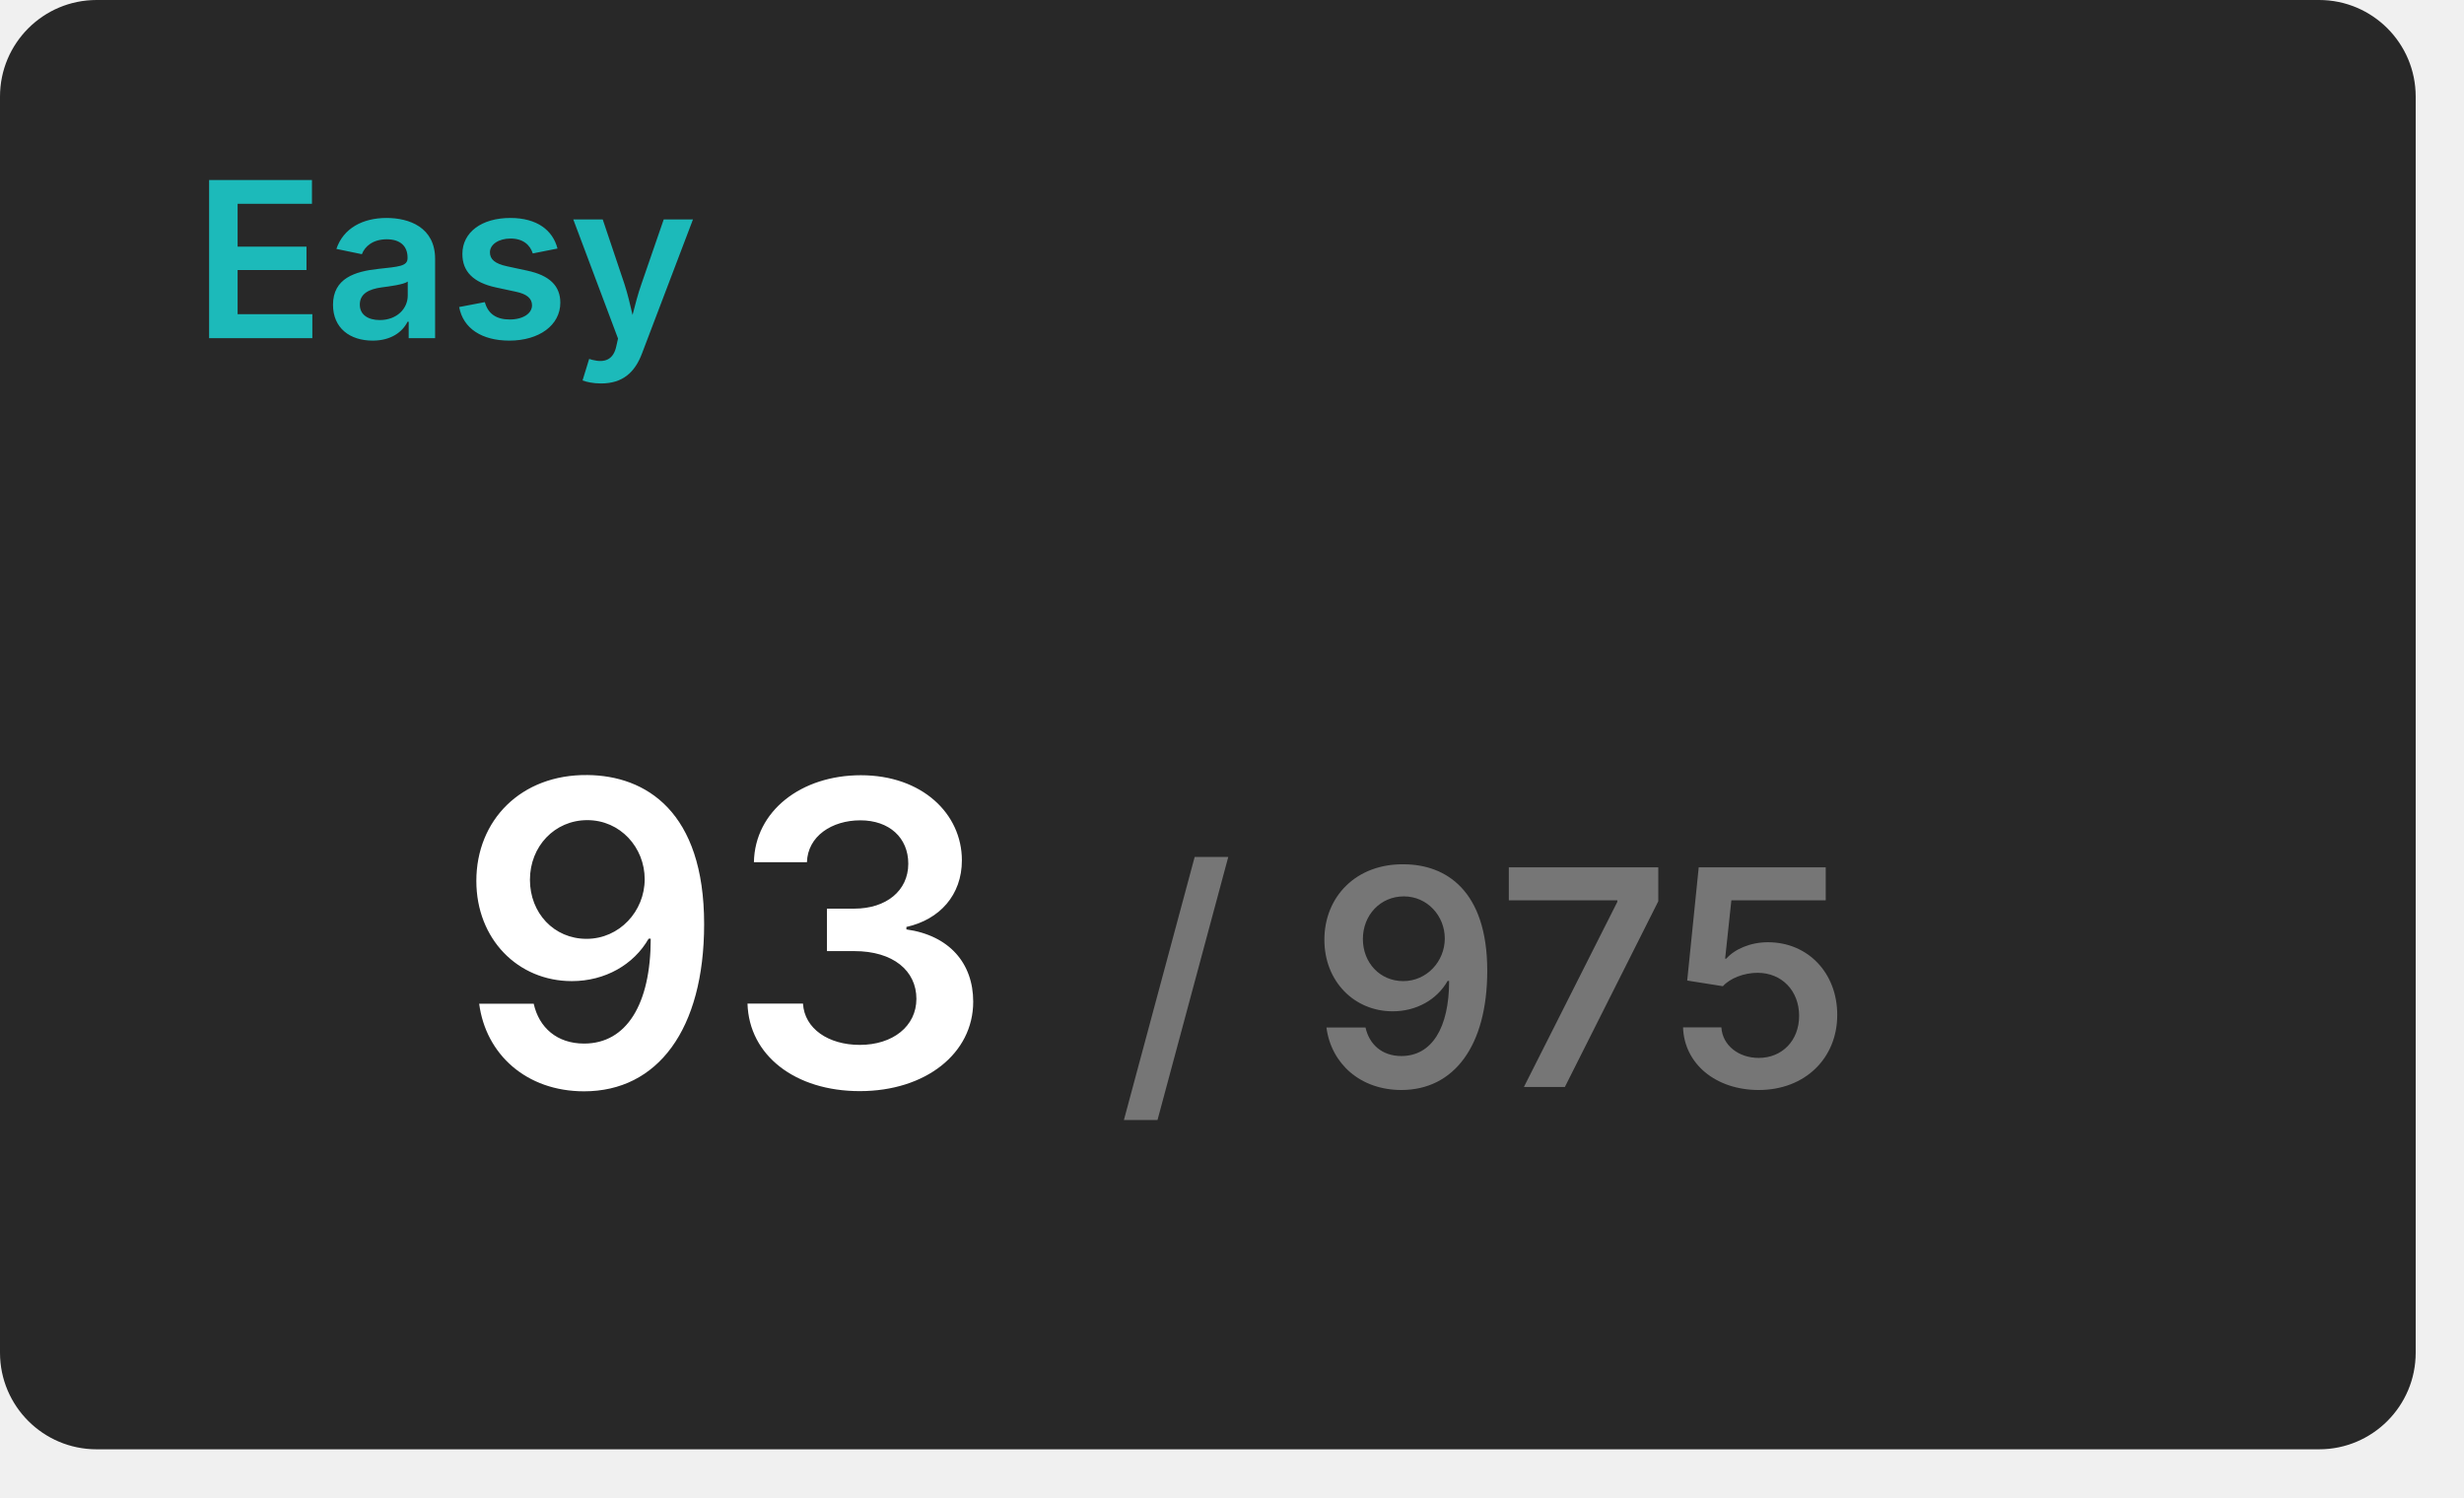
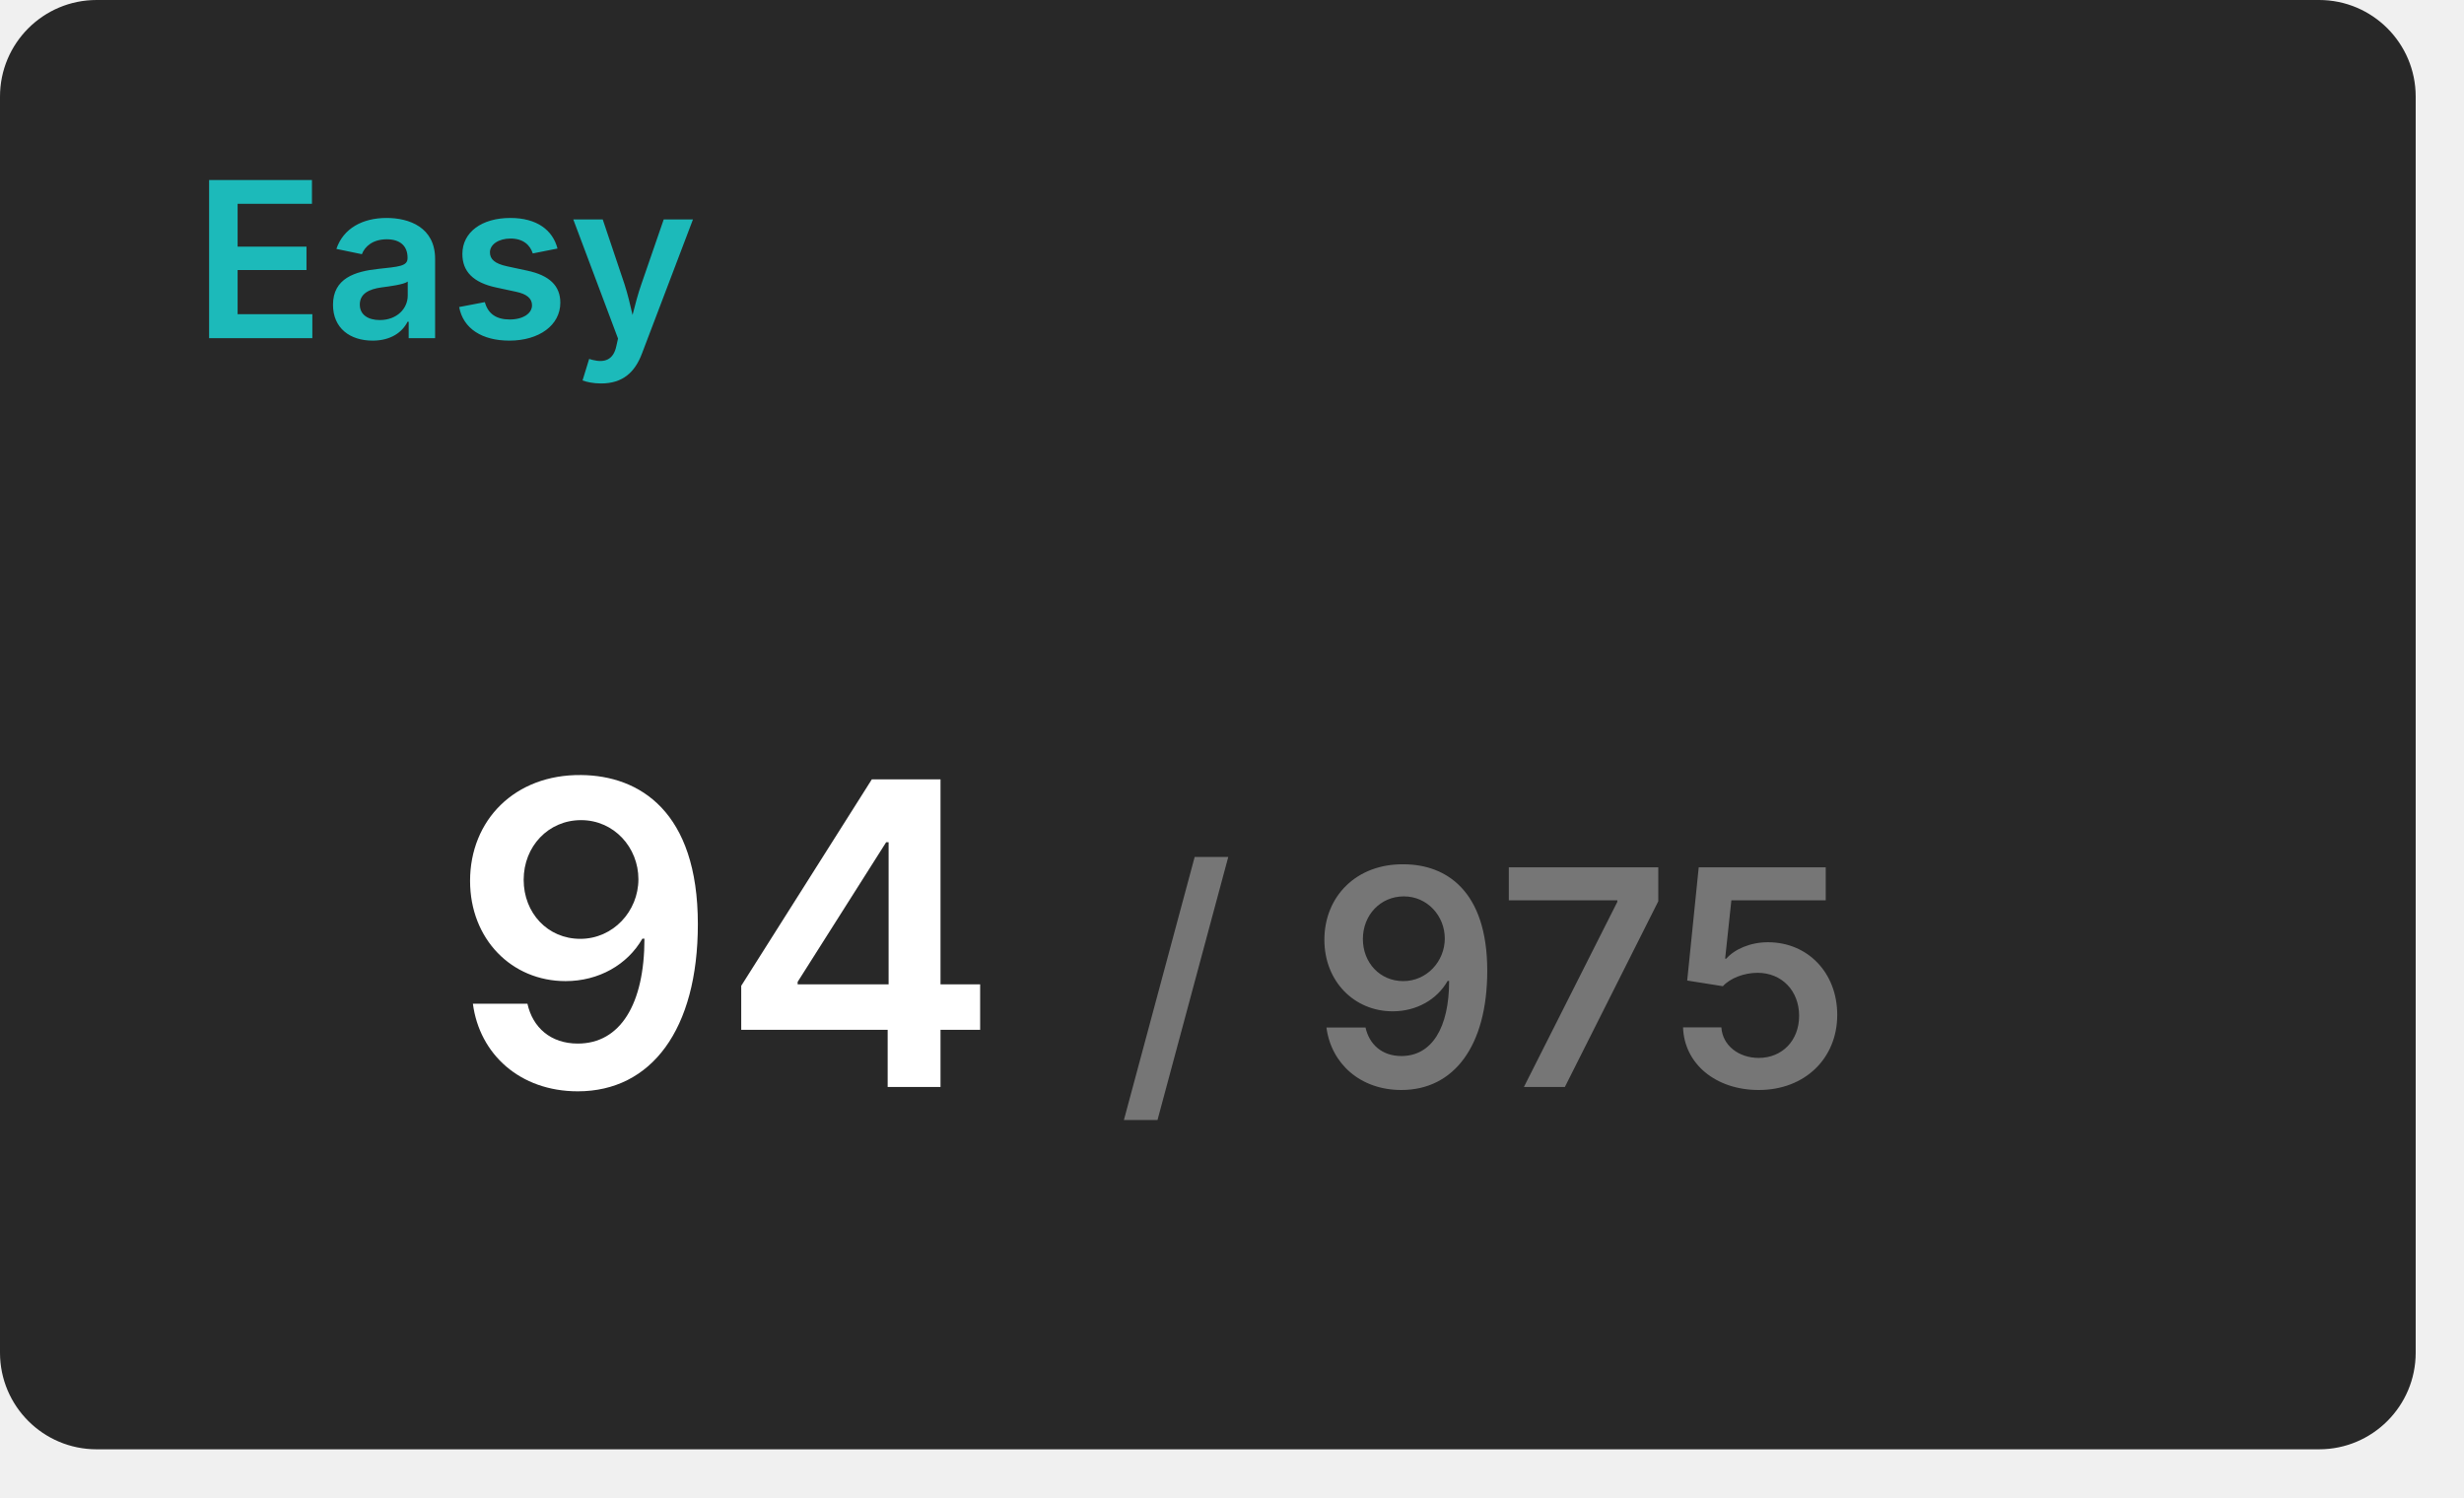
<svg xmlns="http://www.w3.org/2000/svg" width="204" height="124" viewBox="0 0 204 124">
  <rect x="0" y="0" width="200" height="120" rx="8" fill="#282828" />
  <text x="16" y="28" font-size="18" font-weight="600" font-family="Inter, Arial, Helvetica, sans-serif" fill="#1cbaba">Easy</text>
  <g transform="translate(60, 90)" text-anchor="middle">
-     <text font-size="35" font-weight="600" font-family="Inter, Arial, Helvetica, sans-serif" fill="#ffffff" dominant-baseline="end">93</text>
+     <text font-size="35" font-weight="600" font-family="Inter, Arial, Helvetica, sans-serif" fill="#ffffff" dominant-baseline="end">94</text>
    <text font-size="25" font-weight="600" font-family="Inter, Arial, Helvetica, sans-serif" fill="#767676" dominant-baseline="end" dx="63">/ 975</text>
  </g>
</svg>
